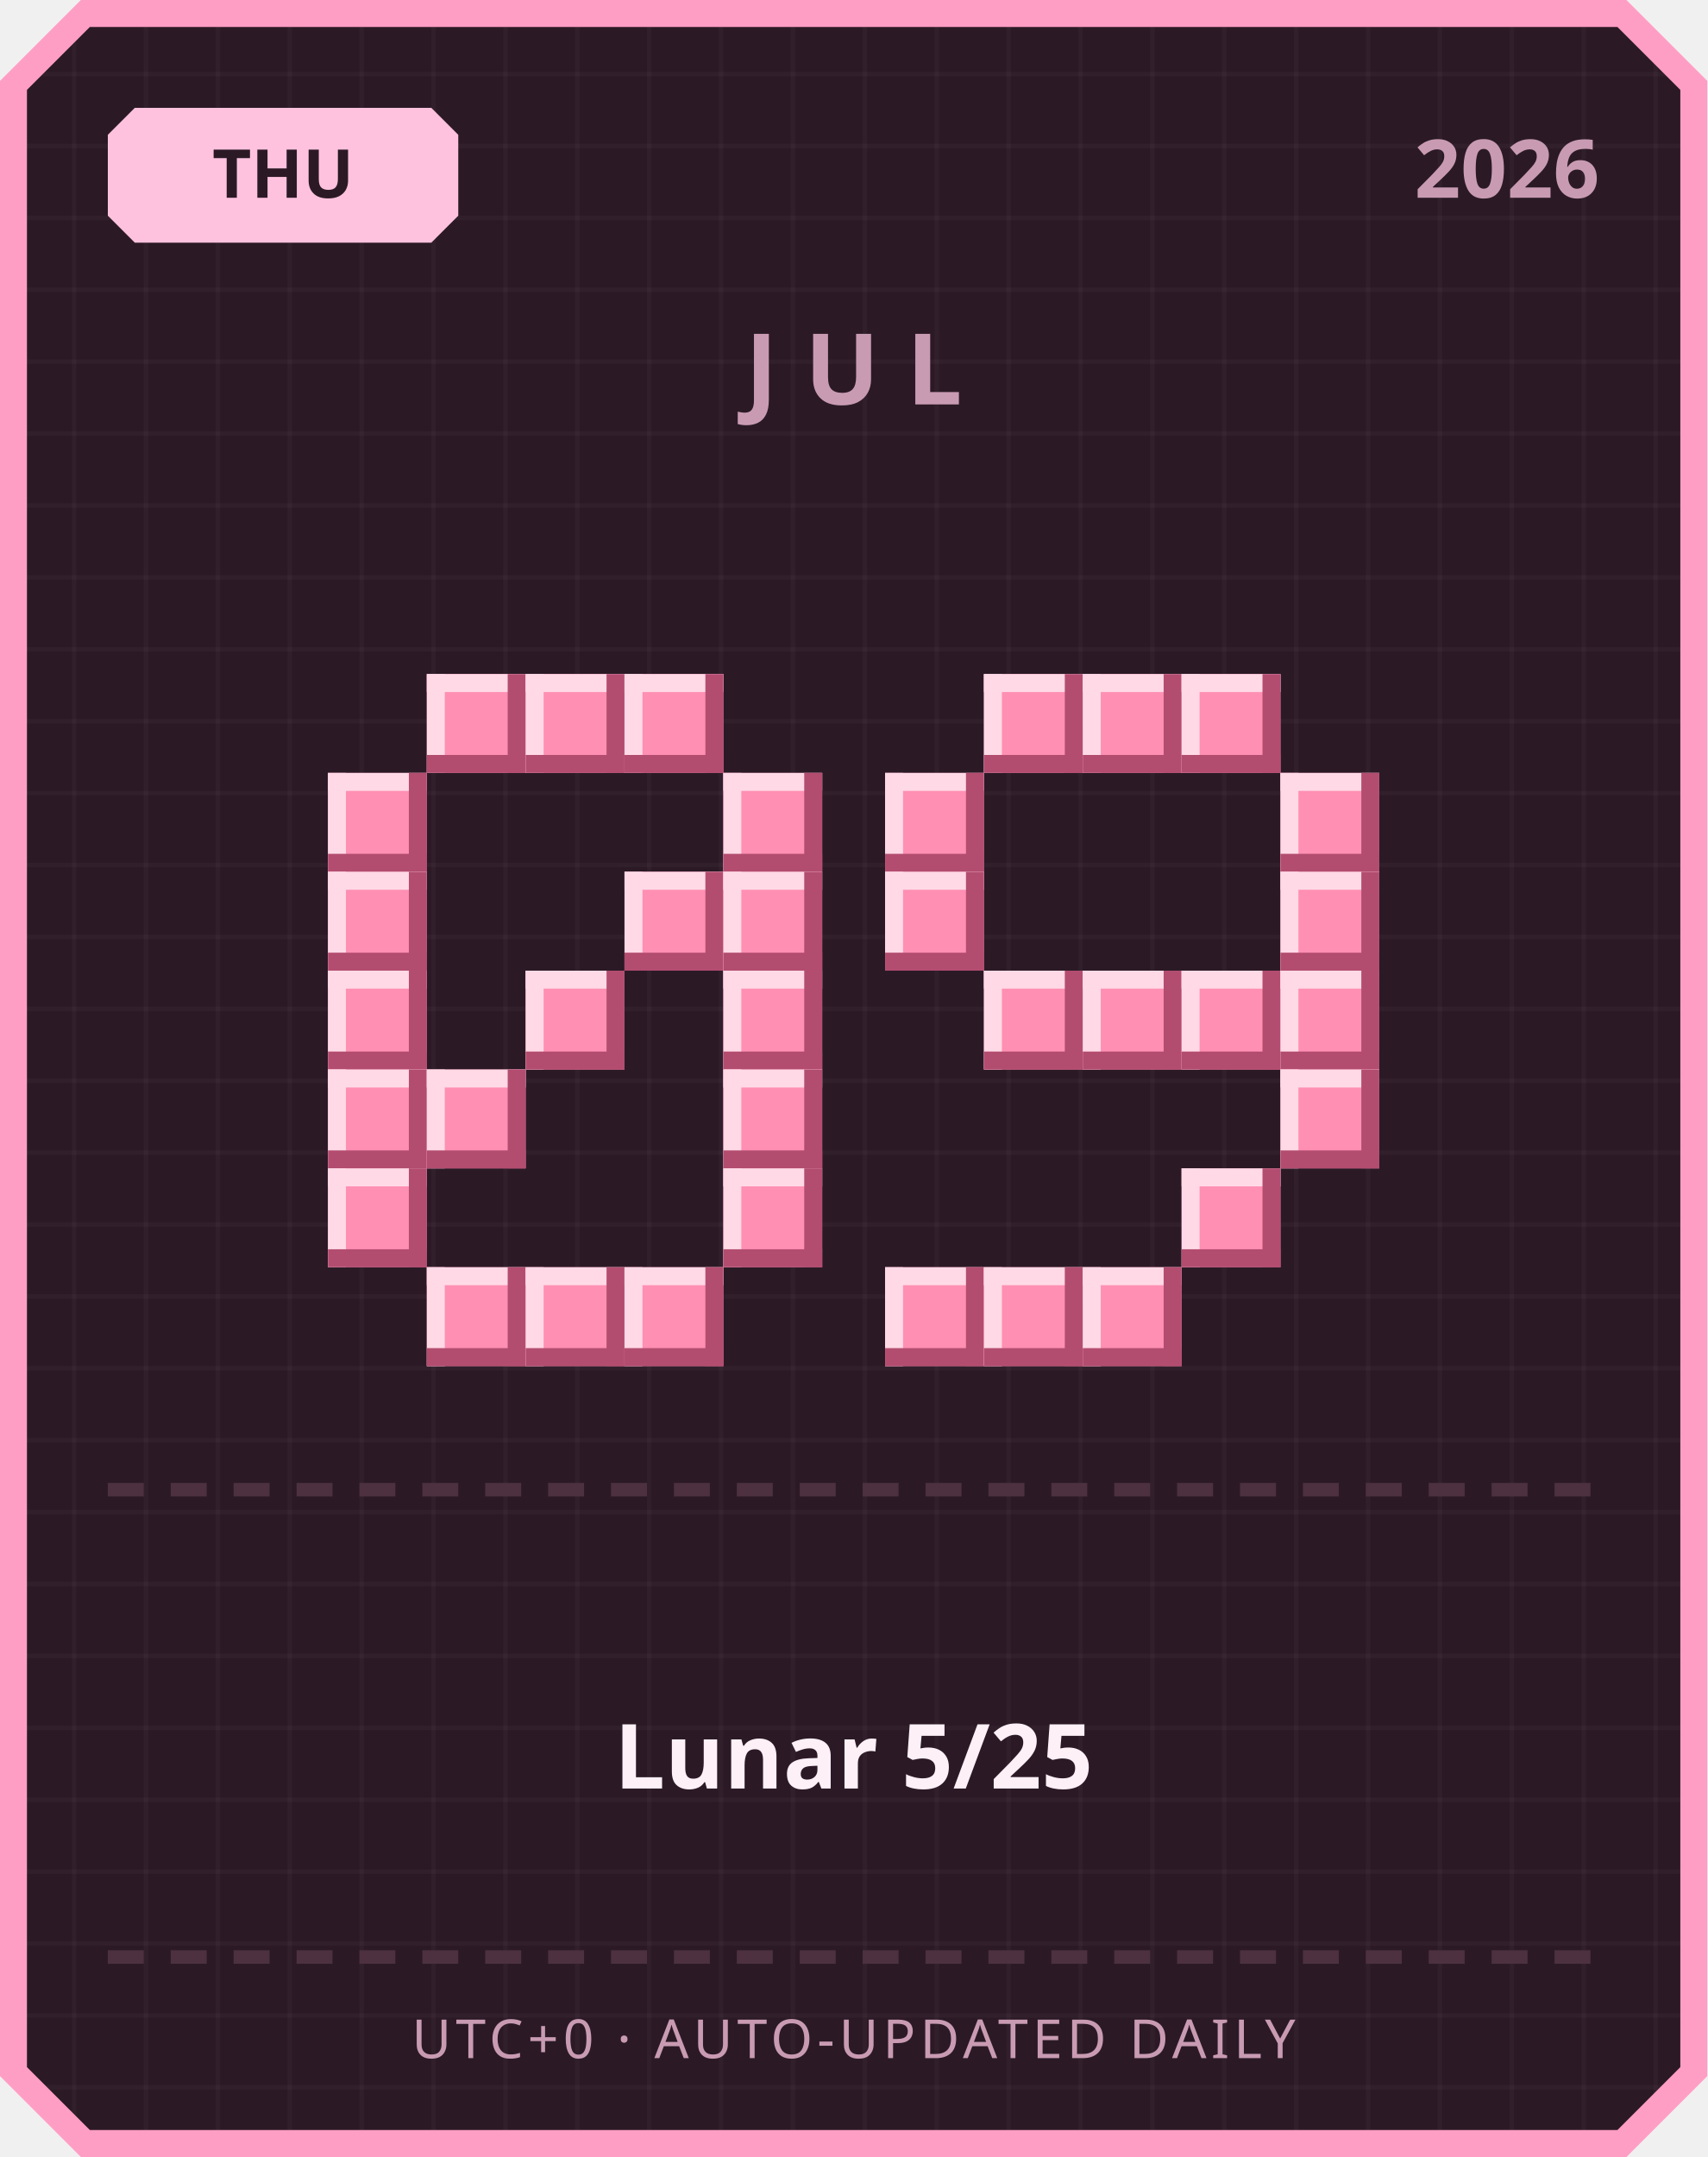
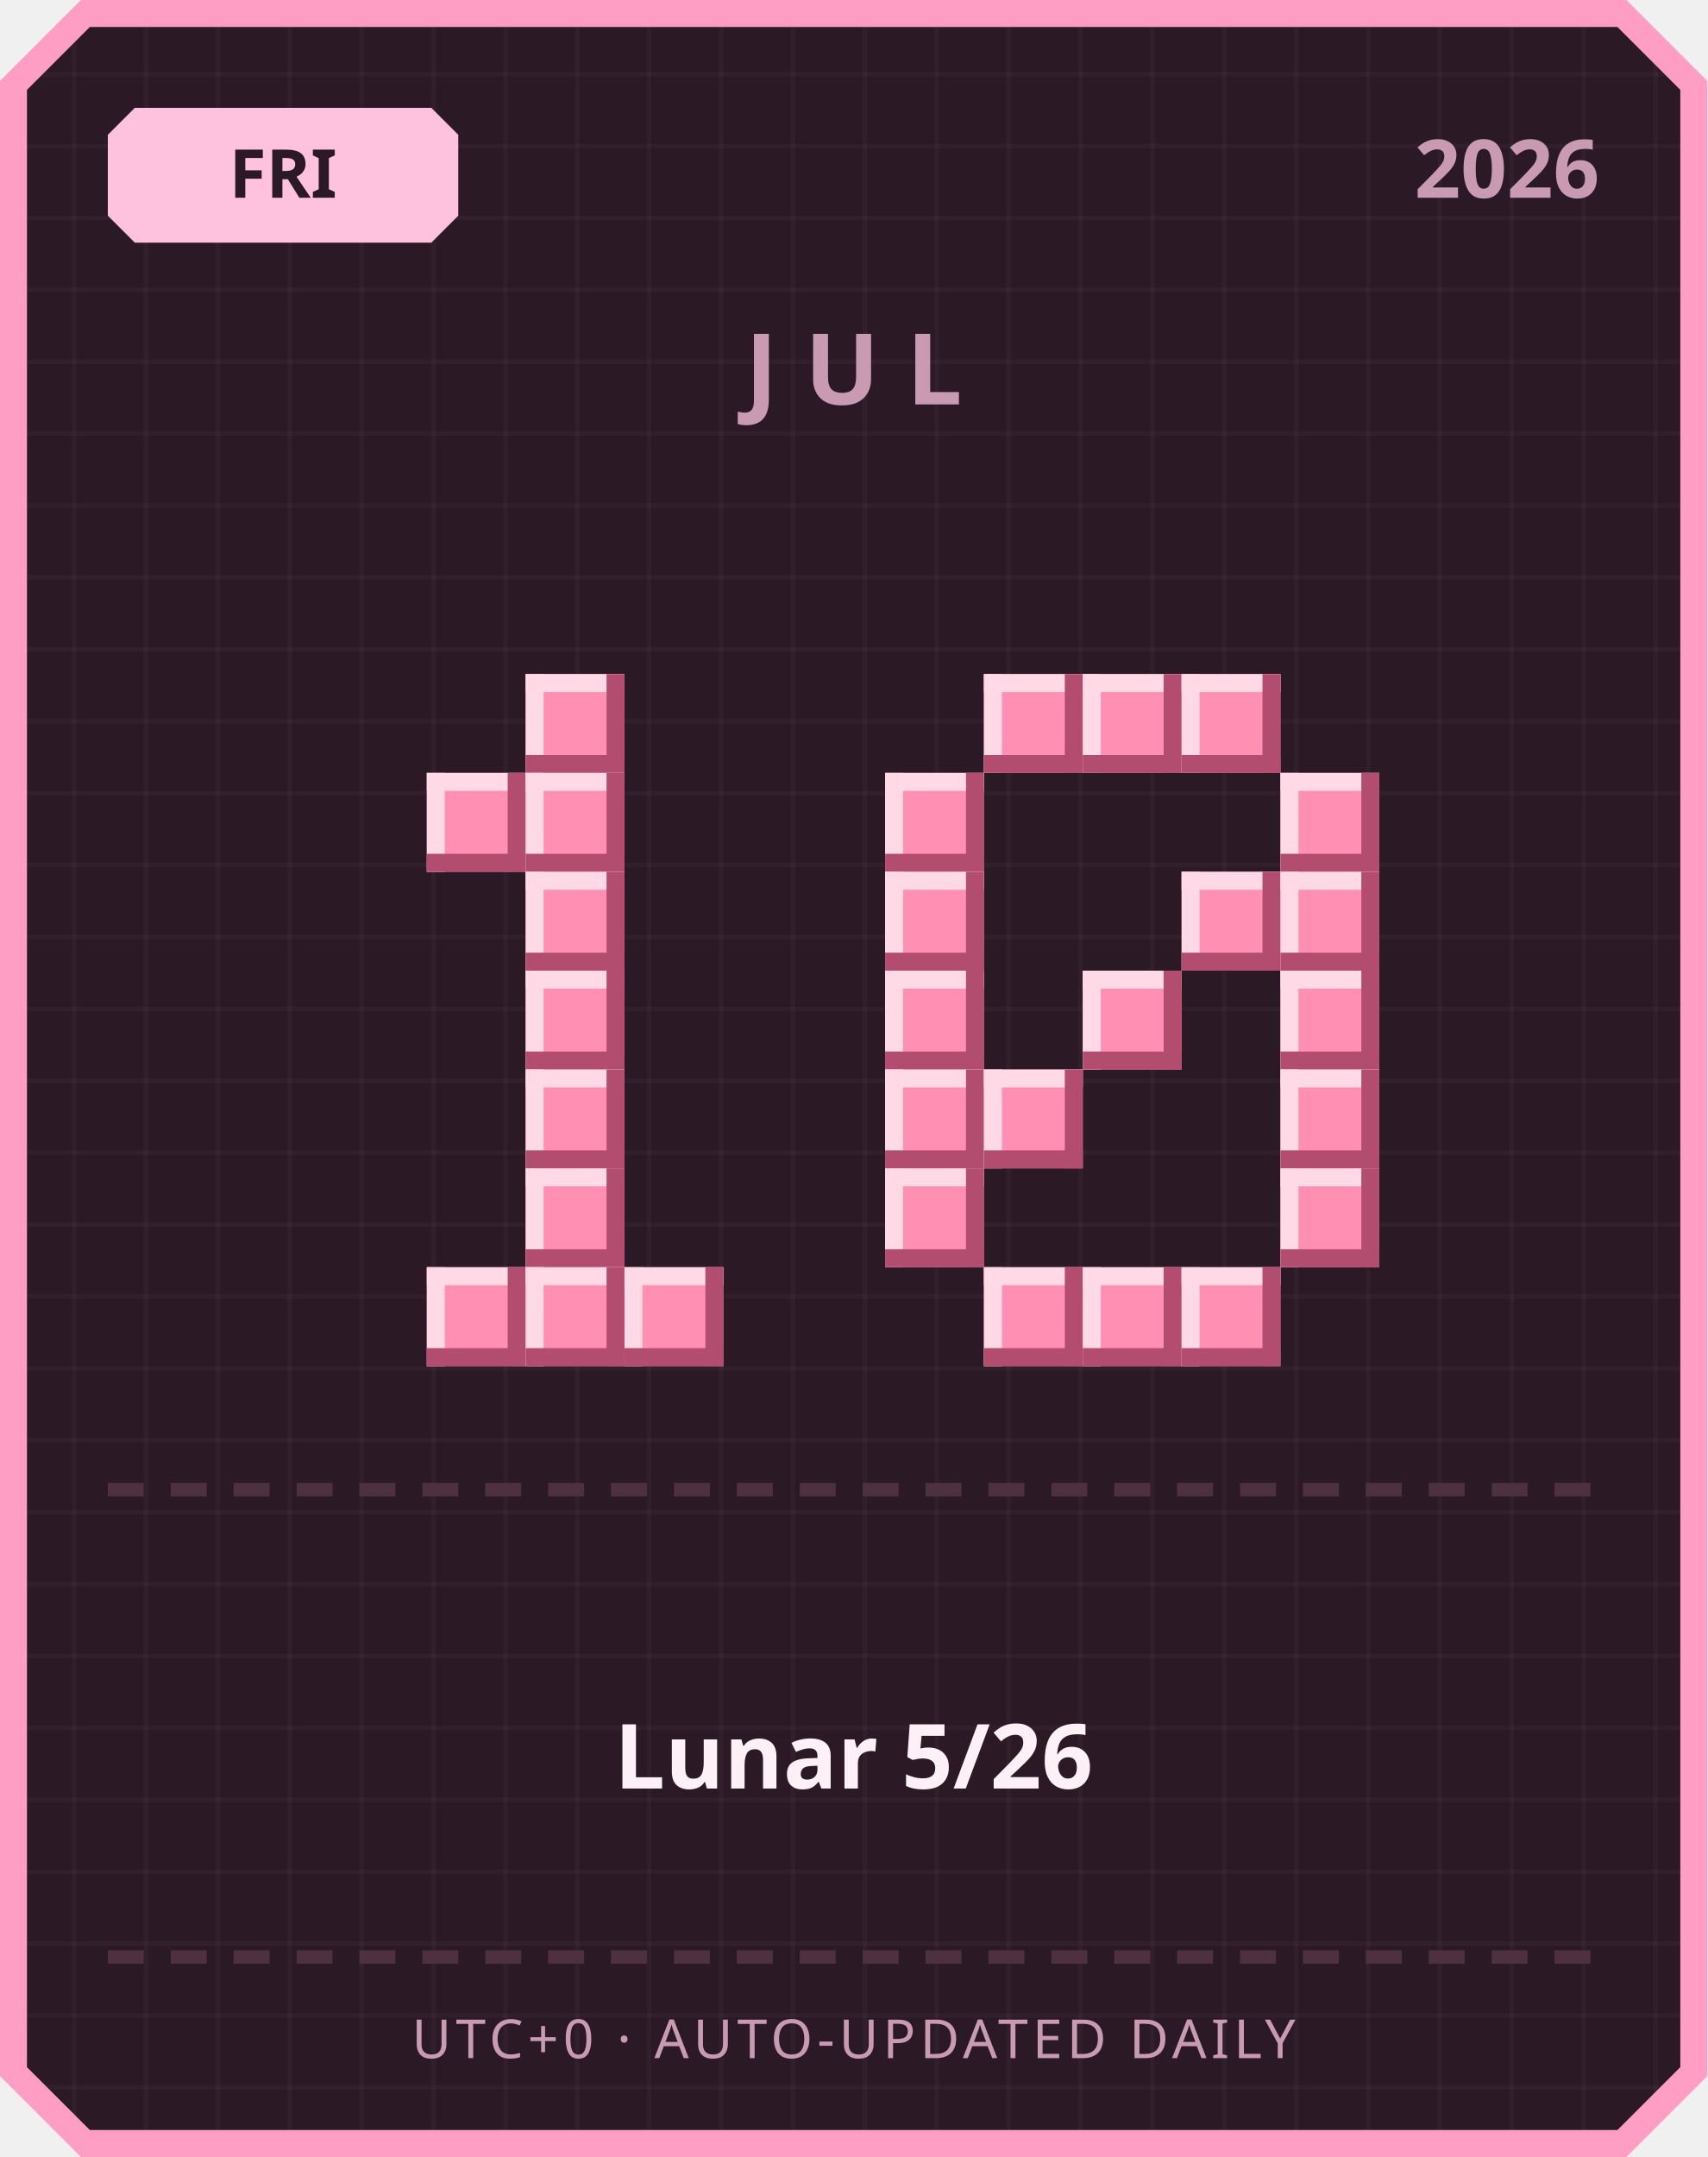
<svg xmlns="http://www.w3.org/2000/svg" width="380" height="480" viewBox="0 0 380 480">
  <defs>
    <pattern id="grid" width="16" height="16" patternUnits="userSpaceOnUse">
      <rect width="16" height="16" fill="#2b1a26" />
      <rect width="1" height="16" fill="#ffffff" opacity="0.03" />
      <rect width="16" height="1" fill="#ffffff" opacity="0.03" />
    </pattern>
  </defs>
  <path d="M 18,0 L 362,0 L 380,18 L 380,462 L 362,480 L 18,480 L 0,462 L 0,18 Z" fill="#ff9ec4" />
  <path d="M 20,6 L 360,6 L 374,20 L 374,460 L 360,474 L 20,474 L 6,460 L 6,20 Z" fill="url(#grid)" />
  <path d="M 30,24 L 96,24 L 102,30 L 102,48 L 96,54 L 30,54 L 24,48 L 24,30 Z" fill="#ffc2de" />
-   <text x="63" y="44" text-anchor="middle" font-family="'Segoe UI', sans-serif" font-size="15" font-weight="700" fill="#2b1a26">THU</text>
+   <text x="63" y="44" text-anchor="middle" font-family="'Segoe UI', sans-serif" font-size="15" font-weight="700" fill="#2b1a26">FRI</text>
  <text x="356" y="44" text-anchor="end" font-family="'Segoe UI', sans-serif" font-size="18" font-weight="700" fill="#c99bb3">2026</text>
  <text x="190" y="90" text-anchor="middle" font-family="'Segoe UI', sans-serif" font-size="22" font-weight="700" letter-spacing="6" fill="#c99bb3">JUL</text>
-   <rect x="95" y="150" width="22" height="22" fill="#ff8fb3" />
-   <rect x="95" y="150" width="22" height="4" fill="#ffd9e6" />
-   <rect x="95" y="150" width="4" height="22" fill="#ffd9e6" />
-   <rect x="95" y="168" width="22" height="4" fill="#b34d70" />
-   <rect x="113" y="150" width="4" height="22" fill="#b34d70" />
  <rect x="117" y="150" width="22" height="22" fill="#ff8fb3" />
  <rect x="117" y="150" width="22" height="4" fill="#ffd9e6" />
  <rect x="117" y="150" width="4" height="22" fill="#ffd9e6" />
  <rect x="117" y="168" width="22" height="4" fill="#b34d70" />
  <rect x="135" y="150" width="4" height="22" fill="#b34d70" />
-   <rect x="139" y="150" width="22" height="22" fill="#ff8fb3" />
-   <rect x="139" y="150" width="22" height="4" fill="#ffd9e6" />
-   <rect x="139" y="150" width="4" height="22" fill="#ffd9e6" />
-   <rect x="139" y="168" width="22" height="4" fill="#b34d70" />
-   <rect x="157" y="150" width="4" height="22" fill="#b34d70" />
-   <rect x="73" y="172" width="22" height="22" fill="#ff8fb3" />
-   <rect x="73" y="172" width="22" height="4" fill="#ffd9e6" />
-   <rect x="73" y="172" width="4" height="22" fill="#ffd9e6" />
-   <rect x="73" y="190" width="22" height="4" fill="#b34d70" />
-   <rect x="91" y="172" width="4" height="22" fill="#b34d70" />
-   <rect x="161" y="172" width="22" height="22" fill="#ff8fb3" />
-   <rect x="161" y="172" width="22" height="4" fill="#ffd9e6" />
-   <rect x="161" y="172" width="4" height="22" fill="#ffd9e6" />
-   <rect x="161" y="190" width="22" height="4" fill="#b34d70" />
-   <rect x="179" y="172" width="4" height="22" fill="#b34d70" />
-   <rect x="73" y="194" width="22" height="22" fill="#ff8fb3" />
-   <rect x="73" y="194" width="22" height="4" fill="#ffd9e6" />
-   <rect x="73" y="194" width="4" height="22" fill="#ffd9e6" />
-   <rect x="73" y="212" width="22" height="4" fill="#b34d70" />
-   <rect x="91" y="194" width="4" height="22" fill="#b34d70" />
-   <rect x="139" y="194" width="22" height="22" fill="#ff8fb3" />
-   <rect x="139" y="194" width="22" height="4" fill="#ffd9e6" />
-   <rect x="139" y="194" width="4" height="22" fill="#ffd9e6" />
-   <rect x="139" y="212" width="22" height="4" fill="#b34d70" />
-   <rect x="157" y="194" width="4" height="22" fill="#b34d70" />
-   <rect x="161" y="194" width="22" height="22" fill="#ff8fb3" />
-   <rect x="161" y="194" width="22" height="4" fill="#ffd9e6" />
-   <rect x="161" y="194" width="4" height="22" fill="#ffd9e6" />
-   <rect x="161" y="212" width="22" height="4" fill="#b34d70" />
-   <rect x="179" y="194" width="4" height="22" fill="#b34d70" />
-   <rect x="73" y="216" width="22" height="22" fill="#ff8fb3" />
-   <rect x="73" y="216" width="22" height="4" fill="#ffd9e6" />
-   <rect x="73" y="216" width="4" height="22" fill="#ffd9e6" />
-   <rect x="73" y="234" width="22" height="4" fill="#b34d70" />
-   <rect x="91" y="216" width="4" height="22" fill="#b34d70" />
+   <rect x="95" y="172" width="22" height="22" fill="#ff8fb3" />
+   <rect x="95" y="172" width="22" height="4" fill="#ffd9e6" />
+   <rect x="95" y="172" width="4" height="22" fill="#ffd9e6" />
+   <rect x="95" y="190" width="22" height="4" fill="#b34d70" />
+   <rect x="113" y="172" width="4" height="22" fill="#b34d70" />
+   <rect x="117" y="172" width="22" height="22" fill="#ff8fb3" />
+   <rect x="117" y="172" width="22" height="4" fill="#ffd9e6" />
+   <rect x="117" y="172" width="4" height="22" fill="#ffd9e6" />
+   <rect x="117" y="190" width="22" height="4" fill="#b34d70" />
+   <rect x="135" y="172" width="4" height="22" fill="#b34d70" />
+   <rect x="117" y="194" width="22" height="22" fill="#ff8fb3" />
+   <rect x="117" y="194" width="22" height="4" fill="#ffd9e6" />
+   <rect x="117" y="194" width="4" height="22" fill="#ffd9e6" />
+   <rect x="117" y="212" width="22" height="4" fill="#b34d70" />
+   <rect x="135" y="194" width="4" height="22" fill="#b34d70" />
  <rect x="117" y="216" width="22" height="22" fill="#ff8fb3" />
  <rect x="117" y="216" width="22" height="4" fill="#ffd9e6" />
  <rect x="117" y="216" width="4" height="22" fill="#ffd9e6" />
  <rect x="117" y="234" width="22" height="4" fill="#b34d70" />
  <rect x="135" y="216" width="4" height="22" fill="#b34d70" />
-   <rect x="161" y="216" width="22" height="22" fill="#ff8fb3" />
-   <rect x="161" y="216" width="22" height="4" fill="#ffd9e6" />
-   <rect x="161" y="216" width="4" height="22" fill="#ffd9e6" />
-   <rect x="161" y="234" width="22" height="4" fill="#b34d70" />
-   <rect x="179" y="216" width="4" height="22" fill="#b34d70" />
-   <rect x="73" y="238" width="22" height="22" fill="#ff8fb3" />
-   <rect x="73" y="238" width="22" height="4" fill="#ffd9e6" />
-   <rect x="73" y="238" width="4" height="22" fill="#ffd9e6" />
-   <rect x="73" y="256" width="22" height="4" fill="#b34d70" />
-   <rect x="91" y="238" width="4" height="22" fill="#b34d70" />
-   <rect x="95" y="238" width="22" height="22" fill="#ff8fb3" />
-   <rect x="95" y="238" width="22" height="4" fill="#ffd9e6" />
-   <rect x="95" y="238" width="4" height="22" fill="#ffd9e6" />
-   <rect x="95" y="256" width="22" height="4" fill="#b34d70" />
-   <rect x="113" y="238" width="4" height="22" fill="#b34d70" />
-   <rect x="161" y="238" width="22" height="22" fill="#ff8fb3" />
-   <rect x="161" y="238" width="22" height="4" fill="#ffd9e6" />
-   <rect x="161" y="238" width="4" height="22" fill="#ffd9e6" />
-   <rect x="161" y="256" width="22" height="4" fill="#b34d70" />
-   <rect x="179" y="238" width="4" height="22" fill="#b34d70" />
-   <rect x="73" y="260" width="22" height="22" fill="#ff8fb3" />
-   <rect x="73" y="260" width="22" height="4" fill="#ffd9e6" />
-   <rect x="73" y="260" width="4" height="22" fill="#ffd9e6" />
-   <rect x="73" y="278" width="22" height="4" fill="#b34d70" />
-   <rect x="91" y="260" width="4" height="22" fill="#b34d70" />
-   <rect x="161" y="260" width="22" height="22" fill="#ff8fb3" />
-   <rect x="161" y="260" width="22" height="4" fill="#ffd9e6" />
-   <rect x="161" y="260" width="4" height="22" fill="#ffd9e6" />
-   <rect x="161" y="278" width="22" height="4" fill="#b34d70" />
-   <rect x="179" y="260" width="4" height="22" fill="#b34d70" />
+   <rect x="117" y="238" width="22" height="22" fill="#ff8fb3" />
+   <rect x="117" y="238" width="22" height="4" fill="#ffd9e6" />
+   <rect x="117" y="238" width="4" height="22" fill="#ffd9e6" />
+   <rect x="117" y="256" width="22" height="4" fill="#b34d70" />
+   <rect x="135" y="238" width="4" height="22" fill="#b34d70" />
+   <rect x="117" y="260" width="22" height="22" fill="#ff8fb3" />
+   <rect x="117" y="260" width="22" height="4" fill="#ffd9e6" />
+   <rect x="117" y="260" width="4" height="22" fill="#ffd9e6" />
+   <rect x="117" y="278" width="22" height="4" fill="#b34d70" />
+   <rect x="135" y="260" width="4" height="22" fill="#b34d70" />
  <rect x="95" y="282" width="22" height="22" fill="#ff8fb3" />
  <rect x="95" y="282" width="22" height="4" fill="#ffd9e6" />
  <rect x="95" y="282" width="4" height="22" fill="#ffd9e6" />
  <rect x="95" y="300" width="22" height="4" fill="#b34d70" />
  <rect x="113" y="282" width="4" height="22" fill="#b34d70" />
  <rect x="117" y="282" width="22" height="22" fill="#ff8fb3" />
  <rect x="117" y="282" width="22" height="4" fill="#ffd9e6" />
  <rect x="117" y="282" width="4" height="22" fill="#ffd9e6" />
  <rect x="117" y="300" width="22" height="4" fill="#b34d70" />
  <rect x="135" y="282" width="4" height="22" fill="#b34d70" />
  <rect x="139" y="282" width="22" height="22" fill="#ff8fb3" />
  <rect x="139" y="282" width="22" height="4" fill="#ffd9e6" />
  <rect x="139" y="282" width="4" height="22" fill="#ffd9e6" />
  <rect x="139" y="300" width="22" height="4" fill="#b34d70" />
  <rect x="157" y="282" width="4" height="22" fill="#b34d70" />
  <rect x="219" y="150" width="22" height="22" fill="#ff8fb3" />
  <rect x="219" y="150" width="22" height="4" fill="#ffd9e6" />
  <rect x="219" y="150" width="4" height="22" fill="#ffd9e6" />
  <rect x="219" y="168" width="22" height="4" fill="#b34d70" />
  <rect x="237" y="150" width="4" height="22" fill="#b34d70" />
  <rect x="241" y="150" width="22" height="22" fill="#ff8fb3" />
  <rect x="241" y="150" width="22" height="4" fill="#ffd9e6" />
  <rect x="241" y="150" width="4" height="22" fill="#ffd9e6" />
  <rect x="241" y="168" width="22" height="4" fill="#b34d70" />
  <rect x="259" y="150" width="4" height="22" fill="#b34d70" />
  <rect x="263" y="150" width="22" height="22" fill="#ff8fb3" />
  <rect x="263" y="150" width="22" height="4" fill="#ffd9e6" />
  <rect x="263" y="150" width="4" height="22" fill="#ffd9e6" />
  <rect x="263" y="168" width="22" height="4" fill="#b34d70" />
  <rect x="281" y="150" width="4" height="22" fill="#b34d70" />
  <rect x="197" y="172" width="22" height="22" fill="#ff8fb3" />
  <rect x="197" y="172" width="22" height="4" fill="#ffd9e6" />
  <rect x="197" y="172" width="4" height="22" fill="#ffd9e6" />
  <rect x="197" y="190" width="22" height="4" fill="#b34d70" />
  <rect x="215" y="172" width="4" height="22" fill="#b34d70" />
  <rect x="285" y="172" width="22" height="22" fill="#ff8fb3" />
  <rect x="285" y="172" width="22" height="4" fill="#ffd9e6" />
  <rect x="285" y="172" width="4" height="22" fill="#ffd9e6" />
  <rect x="285" y="190" width="22" height="4" fill="#b34d70" />
  <rect x="303" y="172" width="4" height="22" fill="#b34d70" />
  <rect x="197" y="194" width="22" height="22" fill="#ff8fb3" />
  <rect x="197" y="194" width="22" height="4" fill="#ffd9e6" />
  <rect x="197" y="194" width="4" height="22" fill="#ffd9e6" />
  <rect x="197" y="212" width="22" height="4" fill="#b34d70" />
  <rect x="215" y="194" width="4" height="22" fill="#b34d70" />
+   <rect x="263" y="194" width="22" height="22" fill="#ff8fb3" />
+   <rect x="263" y="194" width="22" height="4" fill="#ffd9e6" />
+   <rect x="263" y="194" width="4" height="22" fill="#ffd9e6" />
+   <rect x="263" y="212" width="22" height="4" fill="#b34d70" />
+   <rect x="281" y="194" width="4" height="22" fill="#b34d70" />
  <rect x="285" y="194" width="22" height="22" fill="#ff8fb3" />
  <rect x="285" y="194" width="22" height="4" fill="#ffd9e6" />
  <rect x="285" y="194" width="4" height="22" fill="#ffd9e6" />
  <rect x="285" y="212" width="22" height="4" fill="#b34d70" />
  <rect x="303" y="194" width="4" height="22" fill="#b34d70" />
-   <rect x="219" y="216" width="22" height="22" fill="#ff8fb3" />
-   <rect x="219" y="216" width="22" height="4" fill="#ffd9e6" />
-   <rect x="219" y="216" width="4" height="22" fill="#ffd9e6" />
-   <rect x="219" y="234" width="22" height="4" fill="#b34d70" />
-   <rect x="237" y="216" width="4" height="22" fill="#b34d70" />
+   <rect x="197" y="216" width="22" height="22" fill="#ff8fb3" />
+   <rect x="197" y="216" width="22" height="4" fill="#ffd9e6" />
+   <rect x="197" y="216" width="4" height="22" fill="#ffd9e6" />
+   <rect x="197" y="234" width="22" height="4" fill="#b34d70" />
+   <rect x="215" y="216" width="4" height="22" fill="#b34d70" />
  <rect x="241" y="216" width="22" height="22" fill="#ff8fb3" />
  <rect x="241" y="216" width="22" height="4" fill="#ffd9e6" />
  <rect x="241" y="216" width="4" height="22" fill="#ffd9e6" />
  <rect x="241" y="234" width="22" height="4" fill="#b34d70" />
  <rect x="259" y="216" width="4" height="22" fill="#b34d70" />
-   <rect x="263" y="216" width="22" height="22" fill="#ff8fb3" />
-   <rect x="263" y="216" width="22" height="4" fill="#ffd9e6" />
-   <rect x="263" y="216" width="4" height="22" fill="#ffd9e6" />
-   <rect x="263" y="234" width="22" height="4" fill="#b34d70" />
-   <rect x="281" y="216" width="4" height="22" fill="#b34d70" />
  <rect x="285" y="216" width="22" height="22" fill="#ff8fb3" />
  <rect x="285" y="216" width="22" height="4" fill="#ffd9e6" />
  <rect x="285" y="216" width="4" height="22" fill="#ffd9e6" />
  <rect x="285" y="234" width="22" height="4" fill="#b34d70" />
  <rect x="303" y="216" width="4" height="22" fill="#b34d70" />
+   <rect x="197" y="238" width="22" height="22" fill="#ff8fb3" />
+   <rect x="197" y="238" width="22" height="4" fill="#ffd9e6" />
+   <rect x="197" y="238" width="4" height="22" fill="#ffd9e6" />
+   <rect x="197" y="256" width="22" height="4" fill="#b34d70" />
+   <rect x="215" y="238" width="4" height="22" fill="#b34d70" />
+   <rect x="219" y="238" width="22" height="22" fill="#ff8fb3" />
+   <rect x="219" y="238" width="22" height="4" fill="#ffd9e6" />
+   <rect x="219" y="238" width="4" height="22" fill="#ffd9e6" />
+   <rect x="219" y="256" width="22" height="4" fill="#b34d70" />
+   <rect x="237" y="238" width="4" height="22" fill="#b34d70" />
  <rect x="285" y="238" width="22" height="22" fill="#ff8fb3" />
  <rect x="285" y="238" width="22" height="4" fill="#ffd9e6" />
  <rect x="285" y="238" width="4" height="22" fill="#ffd9e6" />
  <rect x="285" y="256" width="22" height="4" fill="#b34d70" />
  <rect x="303" y="238" width="4" height="22" fill="#b34d70" />
-   <rect x="263" y="260" width="22" height="22" fill="#ff8fb3" />
-   <rect x="263" y="260" width="22" height="4" fill="#ffd9e6" />
-   <rect x="263" y="260" width="4" height="22" fill="#ffd9e6" />
-   <rect x="263" y="278" width="22" height="4" fill="#b34d70" />
-   <rect x="281" y="260" width="4" height="22" fill="#b34d70" />
-   <rect x="197" y="282" width="22" height="22" fill="#ff8fb3" />
-   <rect x="197" y="282" width="22" height="4" fill="#ffd9e6" />
-   <rect x="197" y="282" width="4" height="22" fill="#ffd9e6" />
-   <rect x="197" y="300" width="22" height="4" fill="#b34d70" />
-   <rect x="215" y="282" width="4" height="22" fill="#b34d70" />
+   <rect x="197" y="260" width="22" height="22" fill="#ff8fb3" />
+   <rect x="197" y="260" width="22" height="4" fill="#ffd9e6" />
+   <rect x="197" y="260" width="4" height="22" fill="#ffd9e6" />
+   <rect x="197" y="278" width="22" height="4" fill="#b34d70" />
+   <rect x="215" y="260" width="4" height="22" fill="#b34d70" />
+   <rect x="285" y="260" width="22" height="22" fill="#ff8fb3" />
+   <rect x="285" y="260" width="22" height="4" fill="#ffd9e6" />
+   <rect x="285" y="260" width="4" height="22" fill="#ffd9e6" />
+   <rect x="285" y="278" width="22" height="4" fill="#b34d70" />
+   <rect x="303" y="260" width="4" height="22" fill="#b34d70" />
  <rect x="219" y="282" width="22" height="22" fill="#ff8fb3" />
  <rect x="219" y="282" width="22" height="4" fill="#ffd9e6" />
  <rect x="219" y="282" width="4" height="22" fill="#ffd9e6" />
  <rect x="219" y="300" width="22" height="4" fill="#b34d70" />
  <rect x="237" y="282" width="4" height="22" fill="#b34d70" />
  <rect x="241" y="282" width="22" height="22" fill="#ff8fb3" />
  <rect x="241" y="282" width="22" height="4" fill="#ffd9e6" />
  <rect x="241" y="282" width="4" height="22" fill="#ffd9e6" />
  <rect x="241" y="300" width="22" height="4" fill="#b34d70" />
  <rect x="259" y="282" width="4" height="22" fill="#b34d70" />
+   <rect x="263" y="282" width="22" height="22" fill="#ff8fb3" />
+   <rect x="263" y="282" width="22" height="4" fill="#ffd9e6" />
+   <rect x="263" y="282" width="4" height="22" fill="#ffd9e6" />
+   <rect x="263" y="300" width="22" height="4" fill="#b34d70" />
+   <rect x="281" y="282" width="4" height="22" fill="#b34d70" />
  <rect x="24" y="330" width="8" height="3" fill="#4d3140" />
  <rect x="38" y="330" width="8" height="3" fill="#4d3140" />
  <rect x="52" y="330" width="8" height="3" fill="#4d3140" />
  <rect x="66" y="330" width="8" height="3" fill="#4d3140" />
  <rect x="80" y="330" width="8" height="3" fill="#4d3140" />
  <rect x="94" y="330" width="8" height="3" fill="#4d3140" />
  <rect x="108" y="330" width="8" height="3" fill="#4d3140" />
  <rect x="122" y="330" width="8" height="3" fill="#4d3140" />
  <rect x="136" y="330" width="8" height="3" fill="#4d3140" />
  <rect x="150" y="330" width="8" height="3" fill="#4d3140" />
  <rect x="164" y="330" width="8" height="3" fill="#4d3140" />
  <rect x="178" y="330" width="8" height="3" fill="#4d3140" />
  <rect x="192" y="330" width="8" height="3" fill="#4d3140" />
  <rect x="206" y="330" width="8" height="3" fill="#4d3140" />
  <rect x="220" y="330" width="8" height="3" fill="#4d3140" />
  <rect x="234" y="330" width="8" height="3" fill="#4d3140" />
  <rect x="248" y="330" width="8" height="3" fill="#4d3140" />
  <rect x="262" y="330" width="8" height="3" fill="#4d3140" />
  <rect x="276" y="330" width="8" height="3" fill="#4d3140" />
  <rect x="290" y="330" width="8" height="3" fill="#4d3140" />
  <rect x="304" y="330" width="8" height="3" fill="#4d3140" />
  <rect x="318" y="330" width="8" height="3" fill="#4d3140" />
  <rect x="332" y="330" width="8" height="3" fill="#4d3140" />
  <rect x="346" y="330" width="8" height="3" fill="#4d3140" />
-   <text x="190" y="398" text-anchor="middle" font-family="'Segoe UI', 'Microsoft JhengHei', sans-serif" font-size="20" font-weight="700" fill="#fdf0f6">Lunar 5/25</text>
+   <text x="190" y="398" text-anchor="middle" font-family="'Segoe UI', 'Microsoft JhengHei', sans-serif" font-size="20" font-weight="700" fill="#fdf0f6">Lunar 5/26</text>
  <rect x="24" y="434" width="8" height="3" fill="#4d3140" />
  <rect x="38" y="434" width="8" height="3" fill="#4d3140" />
  <rect x="52" y="434" width="8" height="3" fill="#4d3140" />
  <rect x="66" y="434" width="8" height="3" fill="#4d3140" />
  <rect x="80" y="434" width="8" height="3" fill="#4d3140" />
  <rect x="94" y="434" width="8" height="3" fill="#4d3140" />
  <rect x="108" y="434" width="8" height="3" fill="#4d3140" />
  <rect x="122" y="434" width="8" height="3" fill="#4d3140" />
  <rect x="136" y="434" width="8" height="3" fill="#4d3140" />
  <rect x="150" y="434" width="8" height="3" fill="#4d3140" />
  <rect x="164" y="434" width="8" height="3" fill="#4d3140" />
  <rect x="178" y="434" width="8" height="3" fill="#4d3140" />
  <rect x="192" y="434" width="8" height="3" fill="#4d3140" />
  <rect x="206" y="434" width="8" height="3" fill="#4d3140" />
  <rect x="220" y="434" width="8" height="3" fill="#4d3140" />
  <rect x="234" y="434" width="8" height="3" fill="#4d3140" />
  <rect x="248" y="434" width="8" height="3" fill="#4d3140" />
  <rect x="262" y="434" width="8" height="3" fill="#4d3140" />
  <rect x="276" y="434" width="8" height="3" fill="#4d3140" />
  <rect x="290" y="434" width="8" height="3" fill="#4d3140" />
  <rect x="304" y="434" width="8" height="3" fill="#4d3140" />
  <rect x="318" y="434" width="8" height="3" fill="#4d3140" />
  <rect x="332" y="434" width="8" height="3" fill="#4d3140" />
  <rect x="346" y="434" width="8" height="3" fill="#4d3140" />
  <text x="190" y="458" text-anchor="middle" font-family="'Segoe UI', sans-serif" font-size="12" letter-spacing="1" fill="#c99bb3">UTC+0 · AUTO-UPDATED DAILY</text>
</svg>
